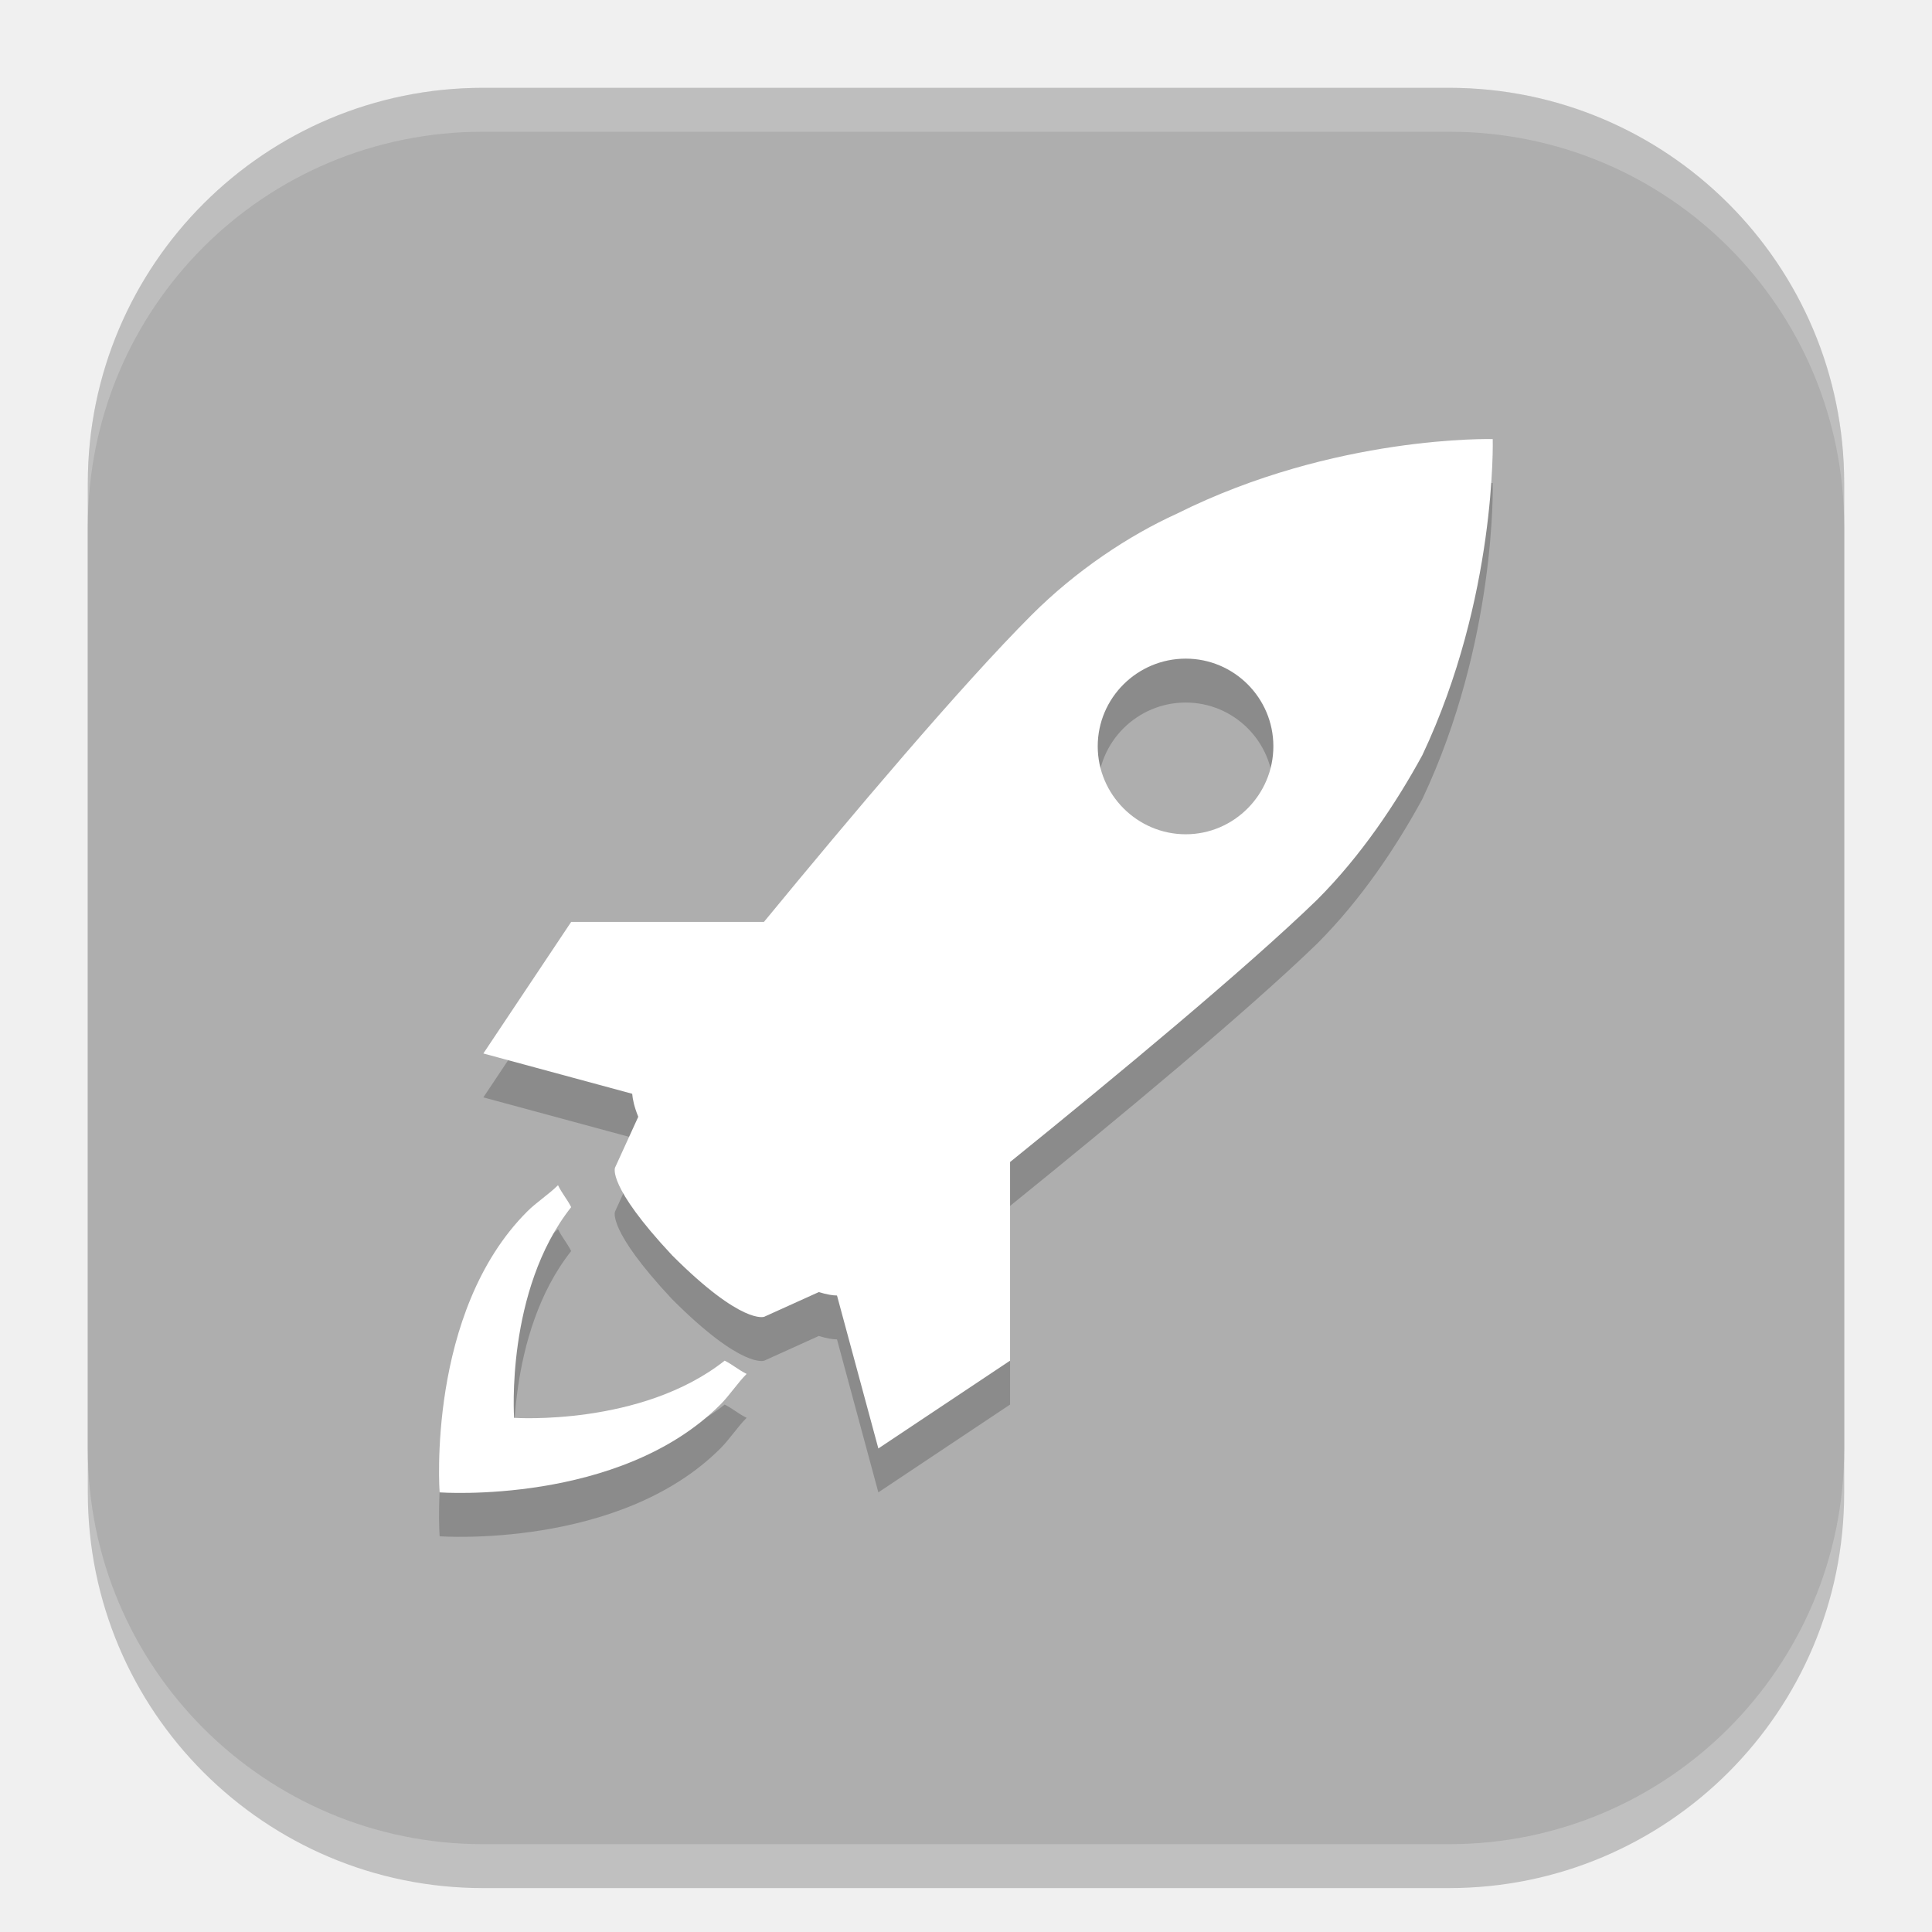
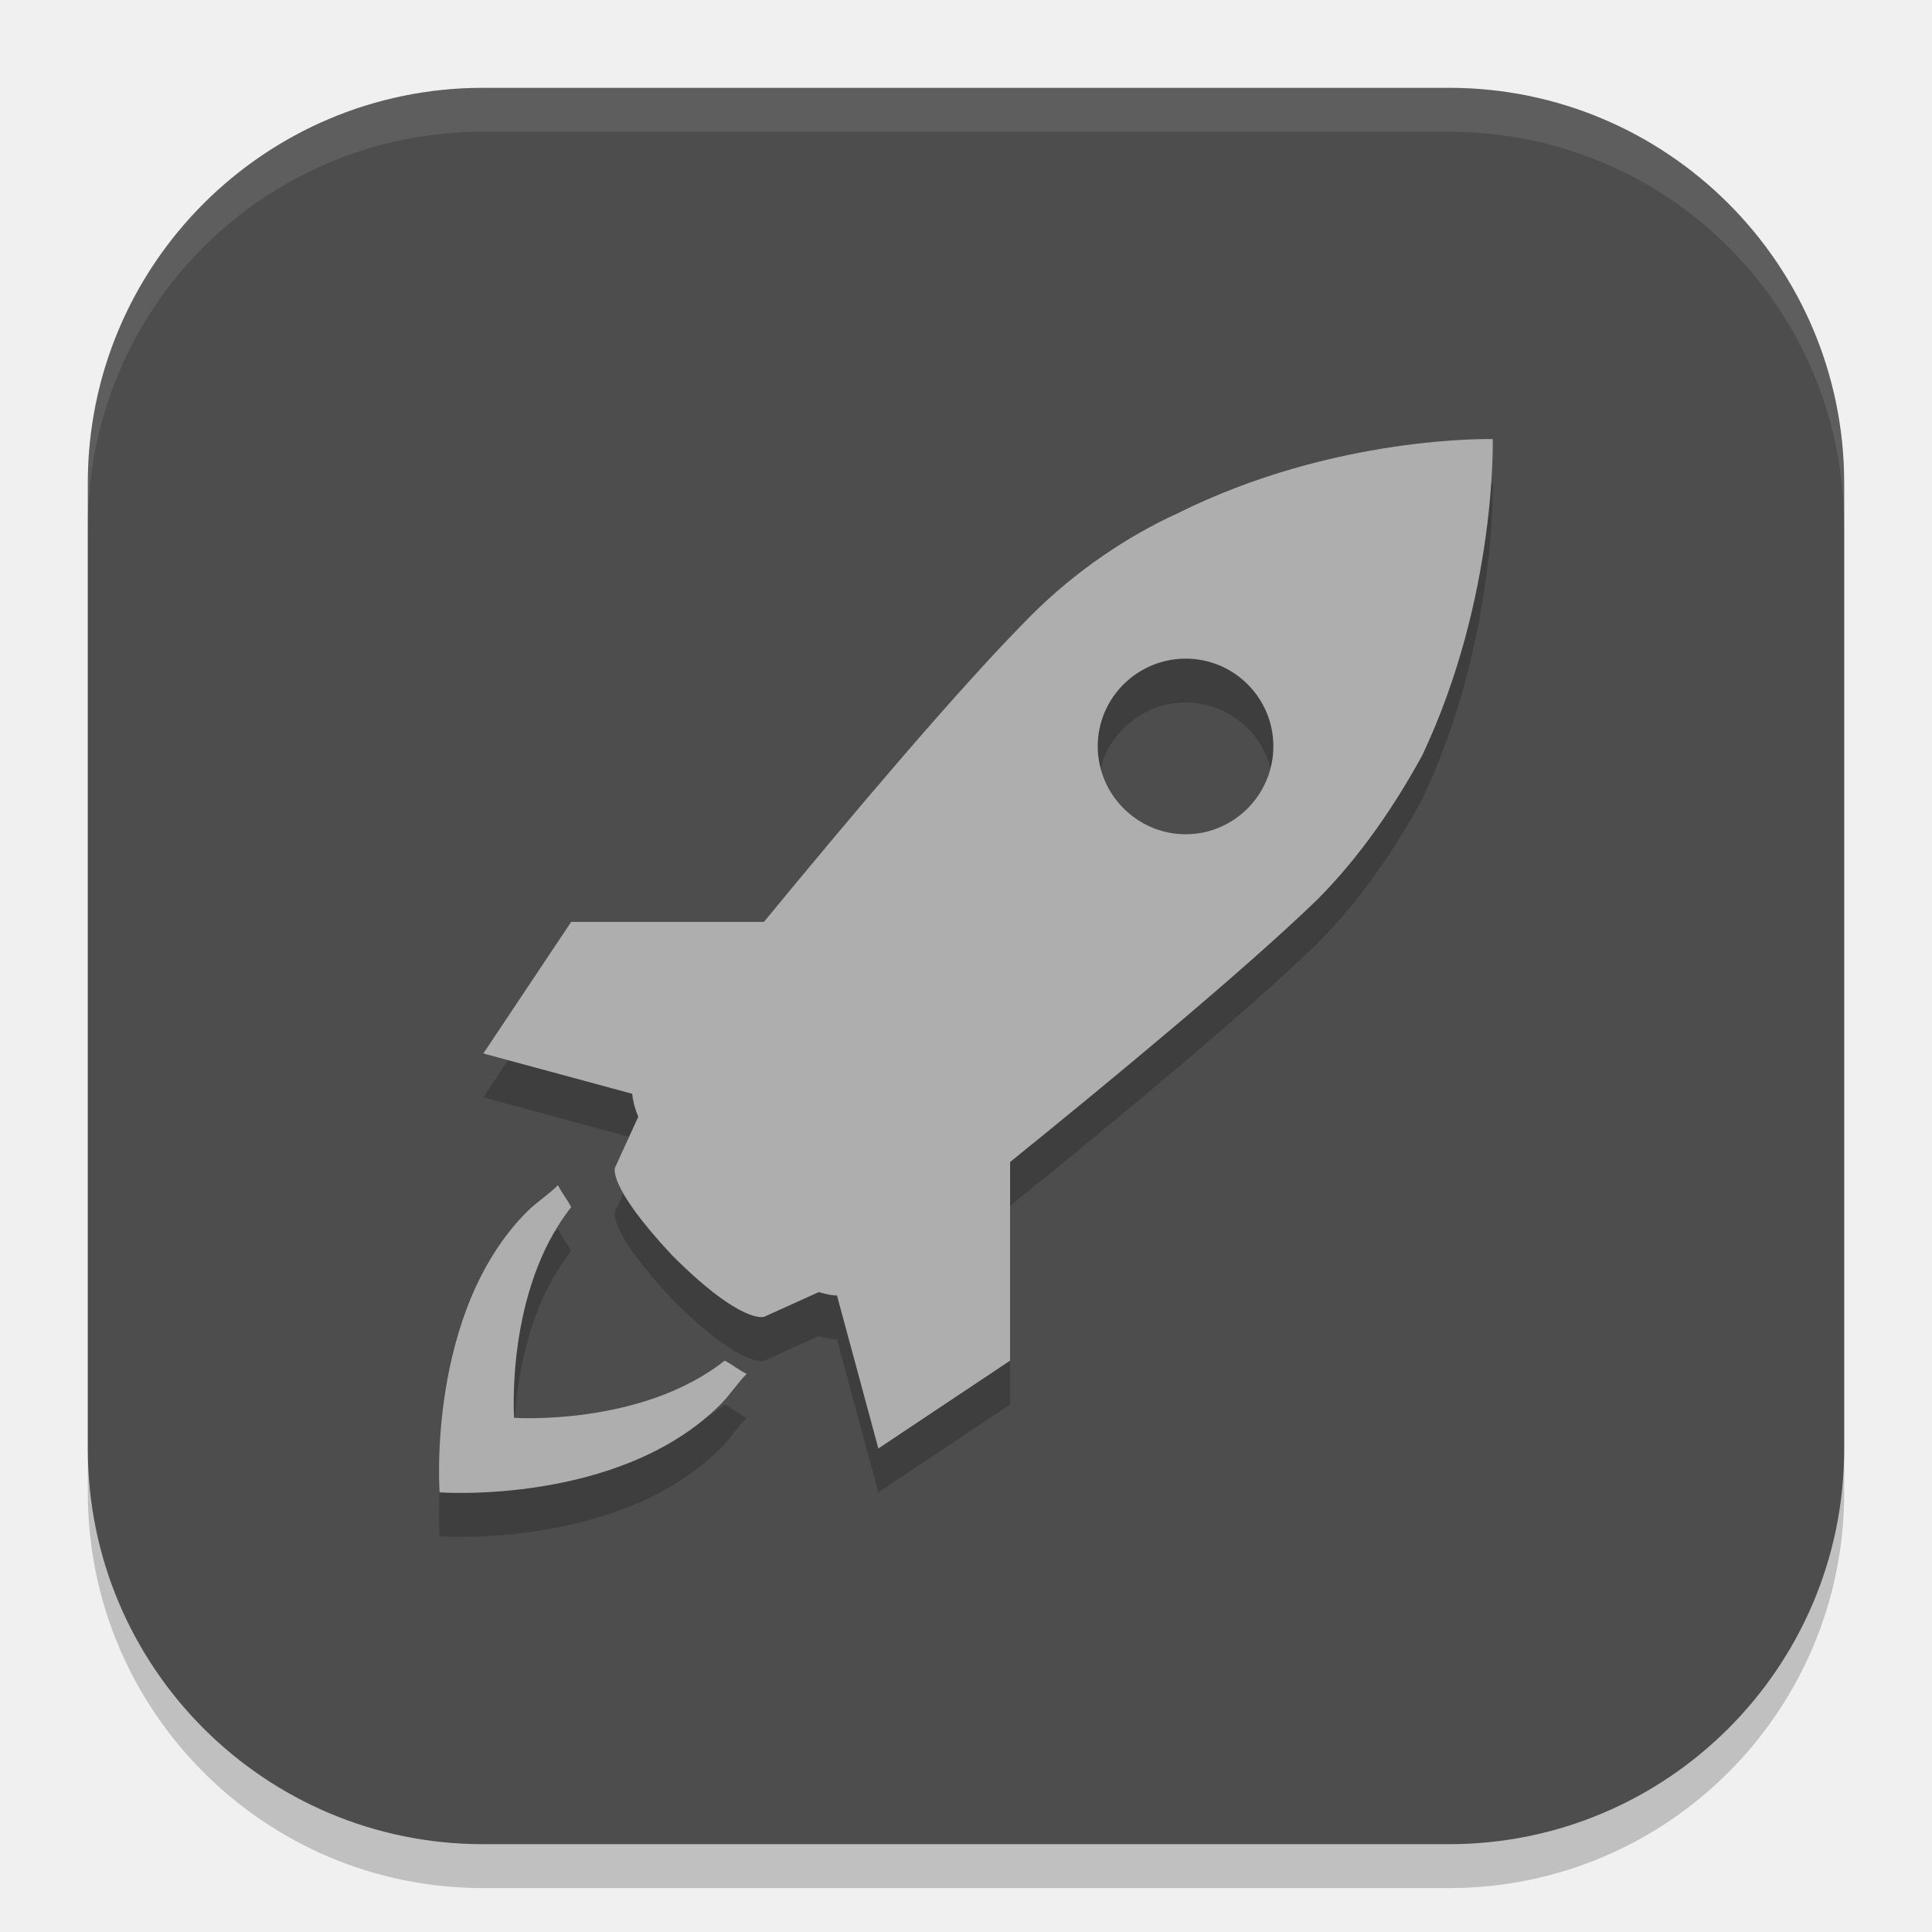
<svg xmlns="http://www.w3.org/2000/svg" width="22" height="22" viewBox="0 0 22 22" version="1.1" id="svg5">
  <defs id="defs2" />
  <rect style="opacity:0.2;fill:#000000;stroke-width:1.429;stroke-linecap:square" id="rect234" width="20" height="20" x="1" y="1.5" ry="4.5" />
-   <rect style="fill:#aeaeae;fill-opacity:1;stroke-width:1.429;stroke-linecap:square" id="rect396" width="20" height="20" x="1" y="1" ry="4.5" />
+   <rect style="fill:#4d4d4d;fill-opacity:1;stroke-width:1.429;stroke-linecap:square" id="rect396" width="20" height="20" x="1" y="1" ry="4.5" />
  <path id="path2" style="opacity:0.2;fill:#000000;stroke-width:0.5" d="M 16.998 5.5 C 16.998 5.5 15.199 5.45 13.4 6.35 C 12.851 6.599 12.25 7 11.75 7.5 C 10.942 8.308 9.688 9.796 8.699 10.998 L 6.504 10.998 L 5.504 12.496 L 7.199 12.955 C 7.204 13.016 7.221 13.101 7.268 13.217 L 7.004 13.795 C 7.004 13.795 6.905 13.995 7.654 14.795 C 8.454 15.595 8.703 15.494 8.703 15.494 L 9.324 15.213 C 9.417 15.242 9.486 15.252 9.531 15.252 L 10.002 16.994 L 11.502 15.994 L 11.502 13.732 C 12.713 12.753 14.197 11.522 14.998 10.746 C 15.498 10.246 15.898 9.647 16.197 9.098 C 17.046 7.299 16.998 5.5 16.998 5.5 z M 13.502 8 C 14.052 8 14.5 8.447 14.5 8.998 C 14.5 9.548 14.052 10 13.502 10 C 12.951 10 12.5 9.548 12.5 8.998 C 12.5 8.447 12.951 8 13.502 8 z M 6.354 13.996 C 6.254 14.097 6.104 14.194 6.004 14.295 C 4.855 15.443 5.006 17.494 5.006 17.494 C 5.006 17.494 7.053 17.643 8.203 16.494 C 8.304 16.394 8.402 16.244 8.502 16.145 C 8.402 16.095 8.352 16.045 8.252 15.994 C 7.302 16.744 5.854 16.645 5.854 16.645 C 5.854 16.645 5.754 15.195 6.504 14.246 C 6.453 14.146 6.403 14.096 6.354 13.996 z " />
-   <path id="path3" style="fill:#ffffff;stroke-width:0.5" d="M 16.998 5 C 16.998 5 15.199 4.95 13.4 5.85 C 12.851 6.099 12.25 6.5 11.75 7 C 10.942 7.808 9.688 9.296 8.699 10.498 L 6.504 10.498 L 5.504 11.996 L 7.199 12.455 C 7.204 12.516 7.221 12.601 7.268 12.717 L 7.004 13.295 C 7.004 13.295 6.905 13.495 7.654 14.295 C 8.454 15.095 8.703 14.994 8.703 14.994 L 9.324 14.713 C 9.417 14.742 9.486 14.752 9.531 14.752 L 10.002 16.494 L 11.502 15.494 L 11.502 13.232 C 12.713 12.253 14.197 11.022 14.998 10.246 C 15.498 9.746 15.898 9.147 16.197 8.598 C 17.046 6.799 16.998 5 16.998 5 z M 13.502 7.5 C 14.052 7.5 14.5 7.947 14.5 8.498 C 14.5 9.048 14.052 9.5 13.502 9.5 C 12.951 9.5 12.5 9.048 12.5 8.498 C 12.5 7.947 12.951 7.5 13.502 7.5 z M 6.354 13.496 C 6.254 13.597 6.104 13.694 6.004 13.795 C 4.855 14.943 5.006 16.994 5.006 16.994 C 5.006 16.994 7.053 17.143 8.203 15.994 C 8.304 15.894 8.402 15.744 8.502 15.645 C 8.402 15.595 8.352 15.545 8.252 15.494 C 7.302 16.244 5.854 16.145 5.854 16.145 C 5.854 16.145 5.754 14.695 6.504 13.746 C 6.453 13.646 6.403 13.596 6.354 13.496 z " />
-   <path id="path1040" style="opacity:0.2;fill:#ffffff;stroke-width:4;stroke-linecap:square" d="M 5.5,1 C 3.007,1 1,3.007 1,5.5 V 6 C 1,3.507 3.007,1.5 5.5,1.5 h 11 C 18.993,1.5 21,3.507 21,6 V 5.5 C 21,3.007 18.993,1 16.5,1 Z" />
+   <path id="path3" style="fill:#aeaeae;stroke-width:0.5;fill-opacity:1" d="M 16.998 5 C 16.998 5 15.199 4.95 13.4 5.85 C 12.851 6.099 12.25 6.5 11.75 7 C 10.942 7.808 9.688 9.296 8.699 10.498 L 6.504 10.498 L 5.504 11.996 L 7.199 12.455 C 7.204 12.516 7.221 12.601 7.268 12.717 L 7.004 13.295 C 7.004 13.295 6.905 13.495 7.654 14.295 C 8.454 15.095 8.703 14.994 8.703 14.994 L 9.324 14.713 C 9.417 14.742 9.486 14.752 9.531 14.752 L 10.002 16.494 L 11.502 15.494 L 11.502 13.232 C 12.713 12.253 14.197 11.022 14.998 10.246 C 15.498 9.746 15.898 9.147 16.197 8.598 C 17.046 6.799 16.998 5 16.998 5 z M 13.502 7.5 C 14.052 7.5 14.5 7.947 14.5 8.498 C 14.5 9.048 14.052 9.5 13.502 9.5 C 12.951 9.5 12.5 9.048 12.5 8.498 C 12.5 7.947 12.951 7.5 13.502 7.5 z M 6.354 13.496 C 6.254 13.597 6.104 13.694 6.004 13.795 C 4.855 14.943 5.006 16.994 5.006 16.994 C 5.006 16.994 7.053 17.143 8.203 15.994 C 8.304 15.894 8.402 15.744 8.502 15.645 C 8.402 15.595 8.352 15.545 8.252 15.494 C 7.302 16.244 5.854 16.145 5.854 16.145 C 5.854 16.145 5.754 14.695 6.504 13.746 C 6.453 13.646 6.403 13.596 6.354 13.496 z " />
+   <path id="path1040" style="opacity:0.1;fill:#ffffff;stroke-width:4;stroke-linecap:square" d="M 5.5,1 C 3.007,1 1,3.007 1,5.5 V 6 C 1,3.507 3.007,1.5 5.5,1.5 h 11 C 18.993,1.5 21,3.507 21,6 V 5.5 C 21,3.007 18.993,1 16.5,1 Z" />
</svg>
